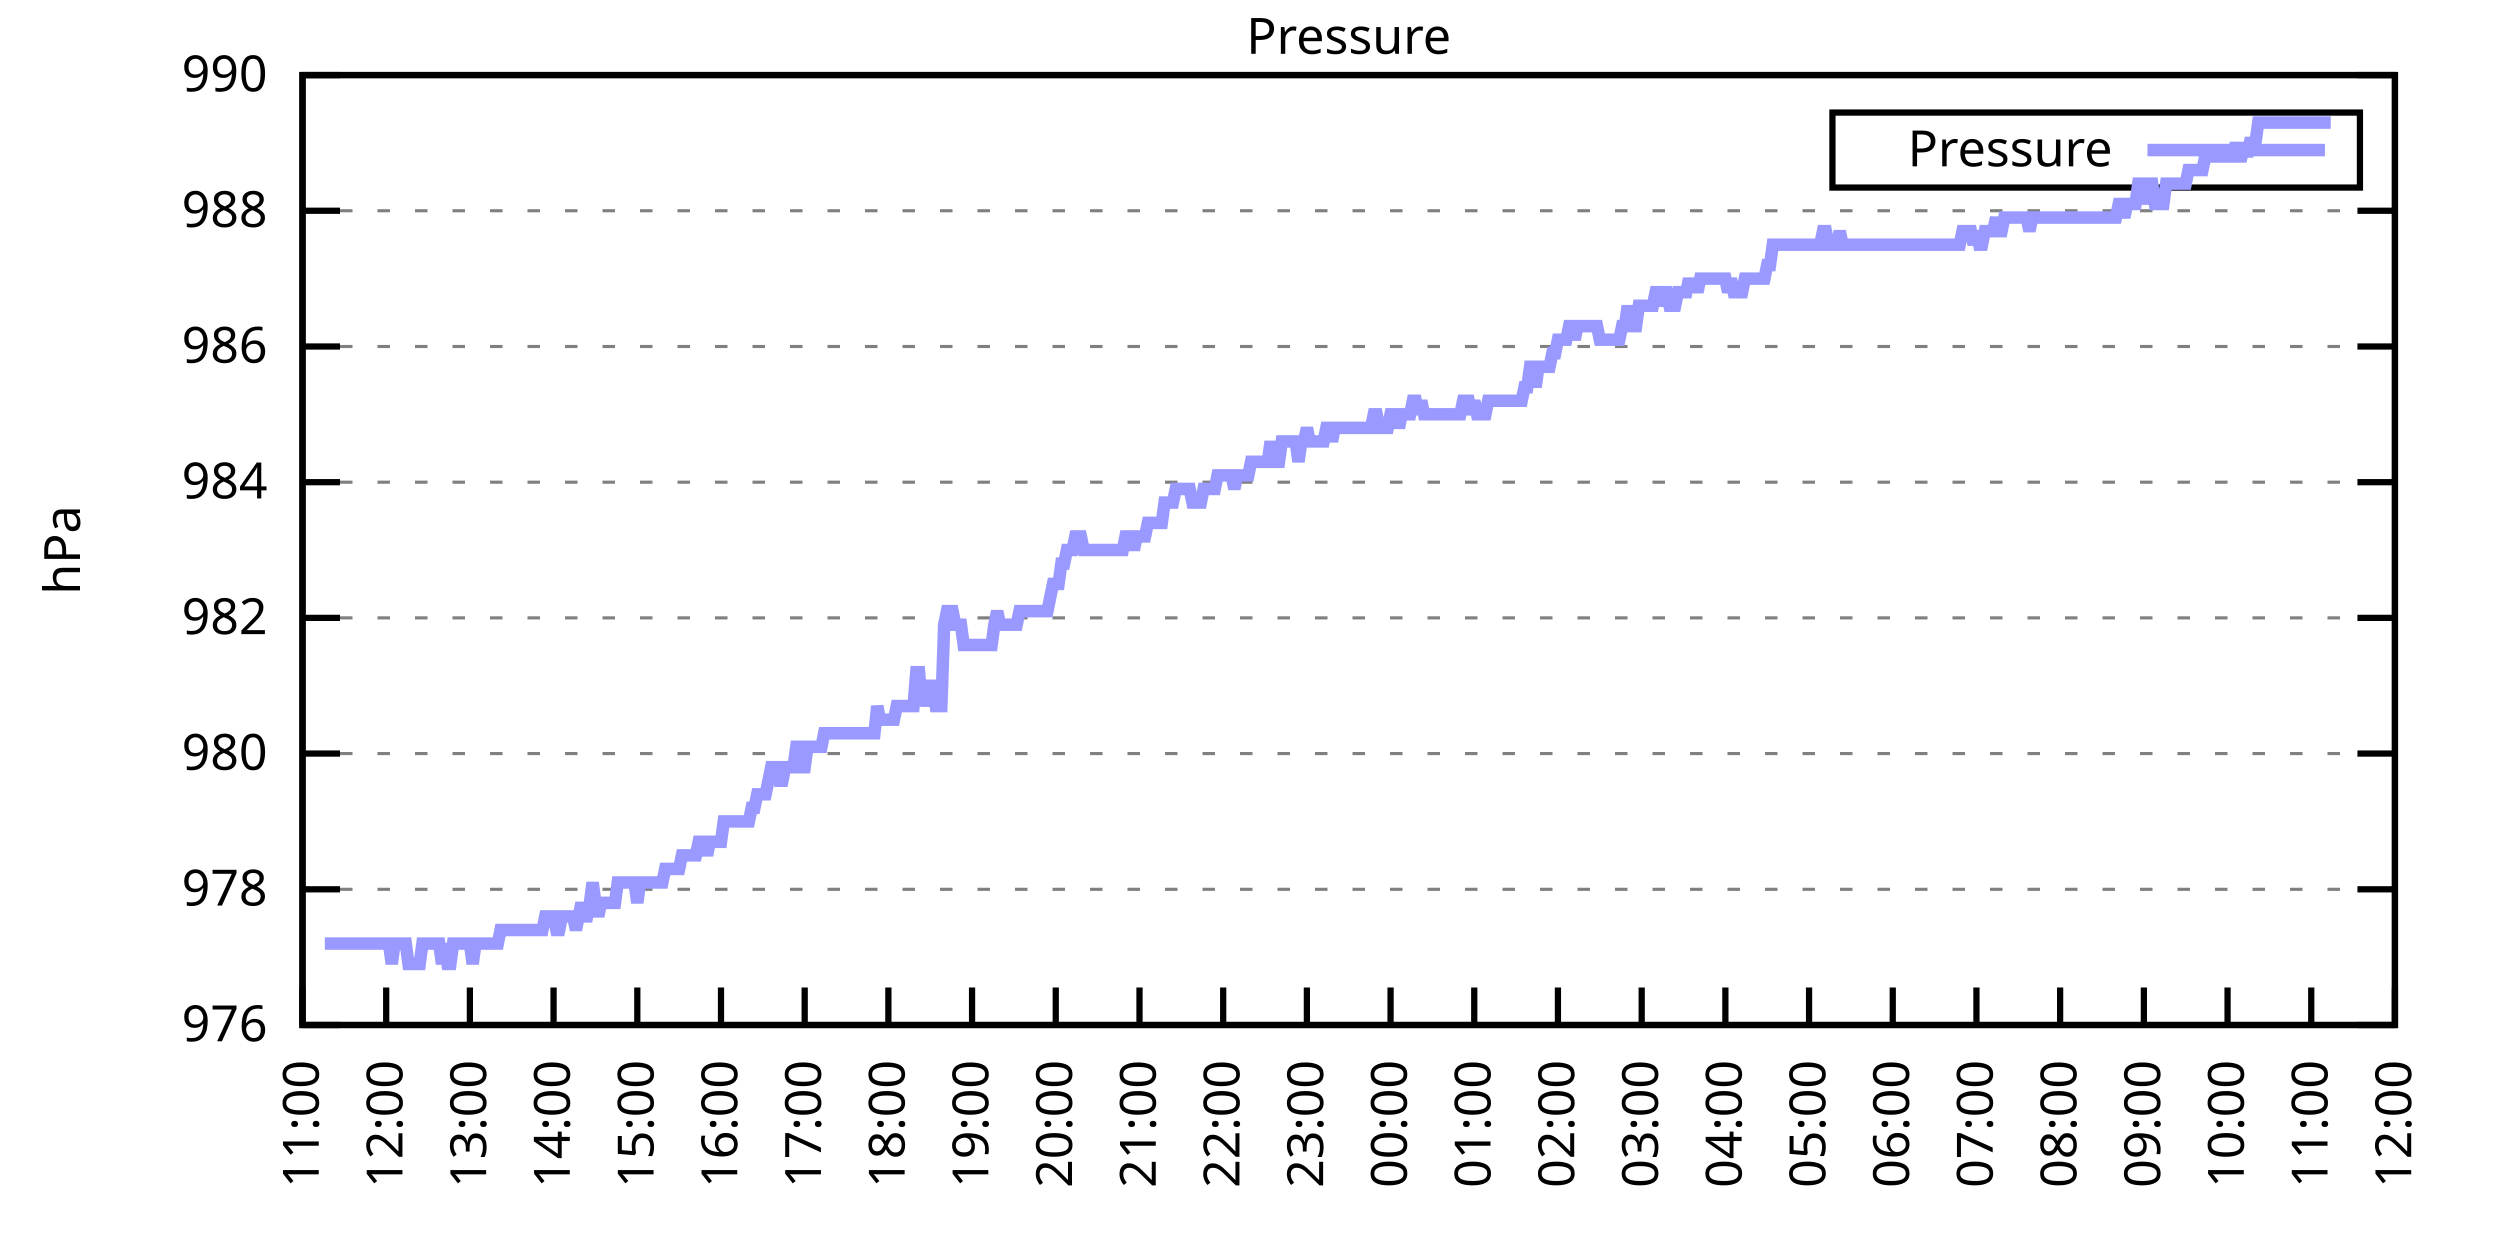
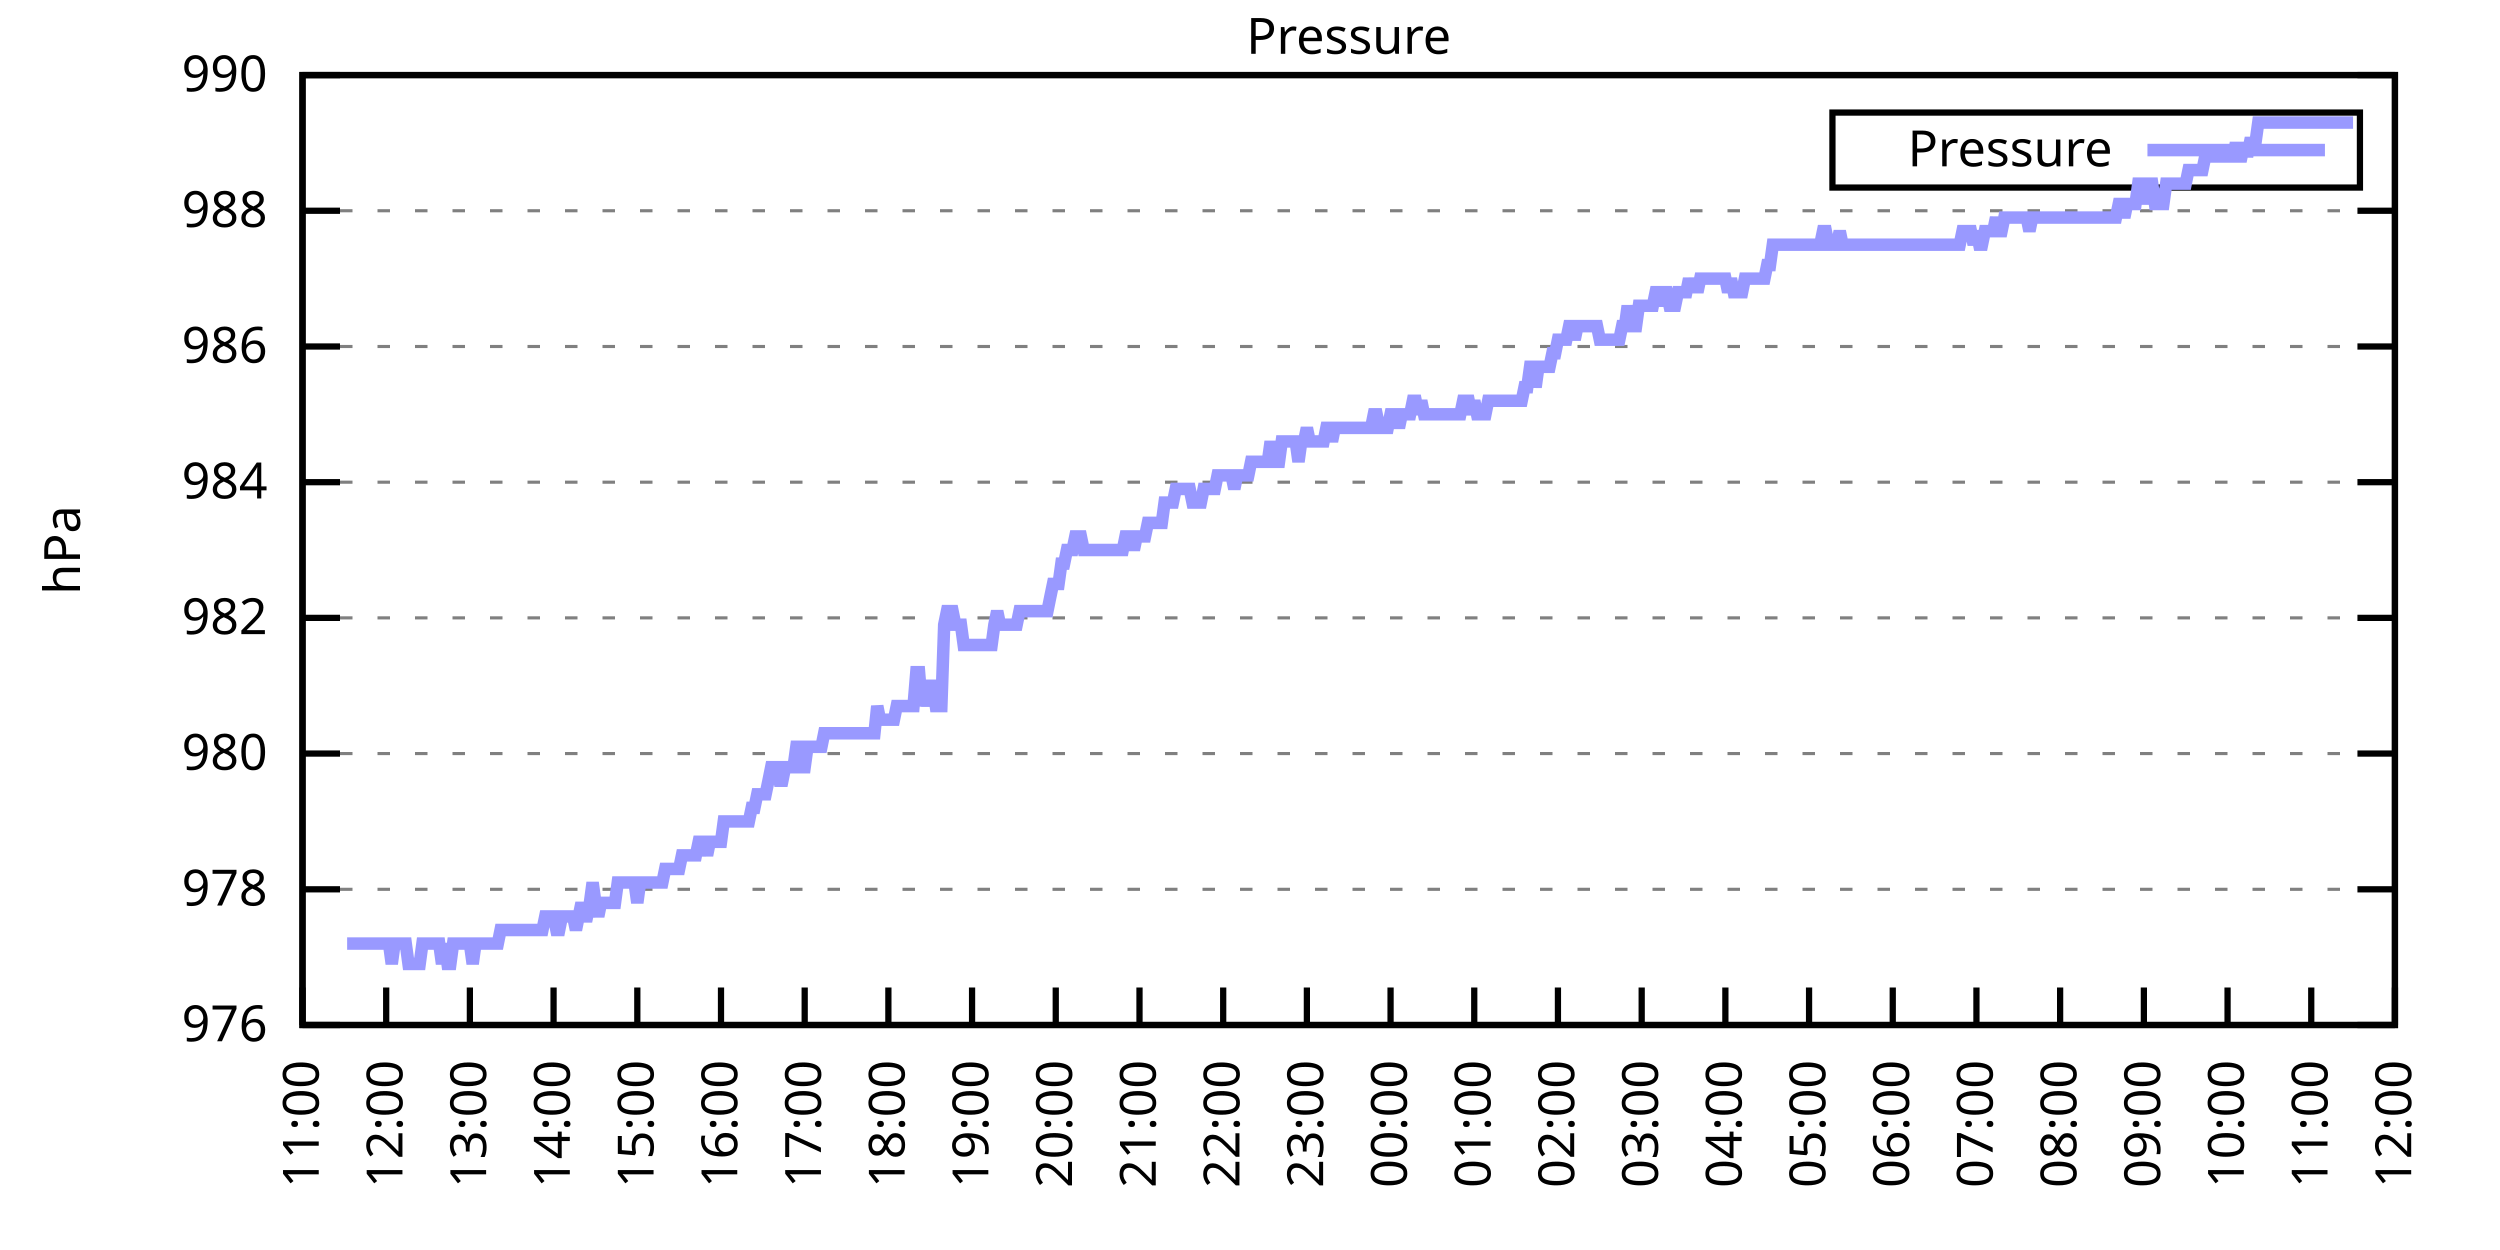
<svg xmlns="http://www.w3.org/2000/svg" xmlns:xlink="http://www.w3.org/1999/xlink" width="400" height="200" viewBox="0 0 400 200">
  <g id="gnuplot_canvas">
    <rect x="0" y="0" width="400" height="200" fill="none" />
    <defs>
      <circle id="gpDot" r="0.5" stroke-width="0.5" stroke="currentColor" />
      <path id="gpPt0" stroke-width="0.333" stroke="currentColor" d="M-1,0 h2 M0,-1 v2" />
      <path id="gpPt1" stroke-width="0.333" stroke="currentColor" d="M-1,-1 L1,1 M1,-1 L-1,1" />
      <path id="gpPt2" stroke-width="0.333" stroke="currentColor" d="M-1,0 L1,0 M0,-1 L0,1 M-1,-1 L1,1 M-1,1 L1,-1" />
      <rect id="gpPt3" stroke-width="0.333" stroke="currentColor" x="-1" y="-1" width="2" height="2" />
      <rect id="gpPt4" stroke-width="0.333" stroke="currentColor" fill="currentColor" x="-1" y="-1" width="2" height="2" />
      <circle id="gpPt5" stroke-width="0.333" stroke="currentColor" cx="0" cy="0" r="1" />
      <use xlink:href="#gpPt5" id="gpPt6" fill="currentColor" stroke="none" />
      <path id="gpPt7" stroke-width="0.333" stroke="currentColor" d="M0,-1.33 L-1.33,0.67 L1.33,0.67 z" />
      <use xlink:href="#gpPt7" id="gpPt8" fill="currentColor" stroke="none" />
      <use xlink:href="#gpPt7" id="gpPt9" stroke="currentColor" transform="rotate(180)" />
      <use xlink:href="#gpPt9" id="gpPt10" fill="currentColor" stroke="none" />
      <use xlink:href="#gpPt3" id="gpPt11" stroke="currentColor" transform="rotate(45)" />
      <use xlink:href="#gpPt11" id="gpPt12" fill="currentColor" stroke="none" />
      <path id="gpPt13" stroke-width="0.333" stroke="currentColor" d="M0,1.330 L1.265,0.411 L0.782,-1.067 L-0.782,-1.076 L-1.265,0.411 z" />
      <use xlink:href="#gpPt13" id="gpPt14" fill="currentColor" stroke="none" />
      <filter id="textbox" filterUnits="objectBoundingBox" x="0" y="0" height="1" width="1">
        <feFlood flood-color="white" flood-opacity="1" result="bgnd" />
        <feComposite in="SourceGraphic" in2="bgnd" operator="atop" />
      </filter>
      <filter id="greybox" filterUnits="objectBoundingBox" x="0" y="0" height="1" width="1">
        <feFlood flood-color="lightgrey" flood-opacity="1" result="grey" />
        <feComposite in="SourceGraphic" in2="grey" operator="atop" />
      </filter>
    </defs>
    <g fill="none" color="white" stroke="currentColor" stroke-width="1.00" stroke-linecap="butt" stroke-linejoin="miter">
</g>
    <g fill="none" color="black" stroke="currentColor" stroke-width="1.00" stroke-linecap="butt" stroke-linejoin="miter">
      <g stroke="none" shape-rendering="crispEdges">
        <polygon fill="rgb(255, 255, 255)" points="48.40,164.00 383.18,164.00 383.18,12.02 48.40,12.02 " />
      </g>
    </g>
    <g fill="none" color="black" stroke="currentColor" stroke-width="1.00" stroke-linecap="butt" stroke-linejoin="miter">
</g>
    <g fill="none" color="black" stroke="black" stroke-width="0.50" stroke-linecap="butt" stroke-linejoin="miter">
</g>
    <g fill="none" color="gray" stroke="currentColor" stroke-width="0.50" stroke-linecap="butt" stroke-linejoin="miter">
      <path stroke="gray" stroke-dasharray="2,4" class="gridline" d="M48.40,164.00 L383.19,164.00  " />
    </g>
    <g fill="none" color="gray" stroke="gray" stroke-width="1.00" stroke-linecap="butt" stroke-linejoin="miter">
</g>
    <g fill="none" color="black" stroke="currentColor" stroke-width="1.00" stroke-linecap="butt" stroke-linejoin="miter">
      <path stroke="black" d="M48.40,164.00 L54.40,164.00 M383.19,164.00 L377.19,164.00  " />
      <g transform="translate(42.80,166.60)" stroke="none" fill="black" font-family="Sans" font-size="8.00" text-anchor="end">
        <text>
          <tspan font-family="Sans"> 976</tspan>
        </text>
      </g>
    </g>
    <g fill="none" color="black" stroke="currentColor" stroke-width="1.00" stroke-linecap="butt" stroke-linejoin="miter">
</g>
    <g fill="none" color="black" stroke="black" stroke-width="0.50" stroke-linecap="butt" stroke-linejoin="miter">
</g>
    <g fill="none" color="gray" stroke="currentColor" stroke-width="0.50" stroke-linecap="butt" stroke-linejoin="miter">
      <path stroke="gray" stroke-dasharray="2,4" class="gridline" d="M48.40,142.29 L383.19,142.29  " />
    </g>
    <g fill="none" color="gray" stroke="gray" stroke-width="1.00" stroke-linecap="butt" stroke-linejoin="miter">
</g>
    <g fill="none" color="black" stroke="currentColor" stroke-width="1.00" stroke-linecap="butt" stroke-linejoin="miter">
      <path stroke="black" d="M48.40,142.29 L54.40,142.29 M383.19,142.29 L377.19,142.29  " />
      <g transform="translate(42.80,144.89)" stroke="none" fill="black" font-family="Sans" font-size="8.00" text-anchor="end">
        <text>
          <tspan font-family="Sans"> 978</tspan>
        </text>
      </g>
    </g>
    <g fill="none" color="black" stroke="currentColor" stroke-width="1.00" stroke-linecap="butt" stroke-linejoin="miter">
</g>
    <g fill="none" color="black" stroke="black" stroke-width="0.50" stroke-linecap="butt" stroke-linejoin="miter">
</g>
    <g fill="none" color="gray" stroke="currentColor" stroke-width="0.50" stroke-linecap="butt" stroke-linejoin="miter">
      <path stroke="gray" stroke-dasharray="2,4" class="gridline" d="M48.40,120.57 L383.19,120.57  " />
    </g>
    <g fill="none" color="gray" stroke="gray" stroke-width="1.00" stroke-linecap="butt" stroke-linejoin="miter">
</g>
    <g fill="none" color="black" stroke="currentColor" stroke-width="1.00" stroke-linecap="butt" stroke-linejoin="miter">
      <path stroke="black" d="M48.40,120.57 L54.40,120.57 M383.19,120.57 L377.19,120.57  " />
      <g transform="translate(42.80,123.17)" stroke="none" fill="black" font-family="Sans" font-size="8.00" text-anchor="end">
        <text>
          <tspan font-family="Sans"> 980</tspan>
        </text>
      </g>
    </g>
    <g fill="none" color="black" stroke="currentColor" stroke-width="1.00" stroke-linecap="butt" stroke-linejoin="miter">
</g>
    <g fill="none" color="black" stroke="black" stroke-width="0.50" stroke-linecap="butt" stroke-linejoin="miter">
</g>
    <g fill="none" color="gray" stroke="currentColor" stroke-width="0.50" stroke-linecap="butt" stroke-linejoin="miter">
      <path stroke="gray" stroke-dasharray="2,4" class="gridline" d="M48.40,98.86 L383.19,98.86  " />
    </g>
    <g fill="none" color="gray" stroke="gray" stroke-width="1.00" stroke-linecap="butt" stroke-linejoin="miter">
</g>
    <g fill="none" color="black" stroke="currentColor" stroke-width="1.00" stroke-linecap="butt" stroke-linejoin="miter">
      <path stroke="black" d="M48.40,98.86 L54.40,98.86 M383.19,98.86 L377.19,98.86  " />
      <g transform="translate(42.80,101.46)" stroke="none" fill="black" font-family="Sans" font-size="8.00" text-anchor="end">
        <text>
          <tspan font-family="Sans"> 982</tspan>
        </text>
      </g>
    </g>
    <g fill="none" color="black" stroke="currentColor" stroke-width="1.00" stroke-linecap="butt" stroke-linejoin="miter">
</g>
    <g fill="none" color="black" stroke="black" stroke-width="0.50" stroke-linecap="butt" stroke-linejoin="miter">
</g>
    <g fill="none" color="gray" stroke="currentColor" stroke-width="0.50" stroke-linecap="butt" stroke-linejoin="miter">
      <path stroke="gray" stroke-dasharray="2,4" class="gridline" d="M48.40,77.15 L383.19,77.15  " />
    </g>
    <g fill="none" color="gray" stroke="gray" stroke-width="1.00" stroke-linecap="butt" stroke-linejoin="miter">
</g>
    <g fill="none" color="black" stroke="currentColor" stroke-width="1.00" stroke-linecap="butt" stroke-linejoin="miter">
      <path stroke="black" d="M48.40,77.15 L54.40,77.15 M383.19,77.15 L377.19,77.15  " />
      <g transform="translate(42.80,79.75)" stroke="none" fill="black" font-family="Sans" font-size="8.00" text-anchor="end">
        <text>
          <tspan font-family="Sans"> 984</tspan>
        </text>
      </g>
    </g>
    <g fill="none" color="black" stroke="currentColor" stroke-width="1.00" stroke-linecap="butt" stroke-linejoin="miter">
</g>
    <g fill="none" color="black" stroke="black" stroke-width="0.50" stroke-linecap="butt" stroke-linejoin="miter">
</g>
    <g fill="none" color="gray" stroke="currentColor" stroke-width="0.50" stroke-linecap="butt" stroke-linejoin="miter">
      <path stroke="gray" stroke-dasharray="2,4" class="gridline" d="M48.40,55.44 L383.19,55.44  " />
    </g>
    <g fill="none" color="gray" stroke="gray" stroke-width="1.00" stroke-linecap="butt" stroke-linejoin="miter">
</g>
    <g fill="none" color="black" stroke="currentColor" stroke-width="1.00" stroke-linecap="butt" stroke-linejoin="miter">
      <path stroke="black" d="M48.40,55.44 L54.40,55.44 M383.19,55.44 L377.19,55.44  " />
      <g transform="translate(42.80,58.04)" stroke="none" fill="black" font-family="Sans" font-size="8.00" text-anchor="end">
        <text>
          <tspan font-family="Sans"> 986</tspan>
        </text>
      </g>
    </g>
    <g fill="none" color="black" stroke="currentColor" stroke-width="1.00" stroke-linecap="butt" stroke-linejoin="miter">
</g>
    <g fill="none" color="black" stroke="black" stroke-width="0.50" stroke-linecap="butt" stroke-linejoin="miter">
</g>
    <g fill="none" color="gray" stroke="currentColor" stroke-width="0.50" stroke-linecap="butt" stroke-linejoin="miter">
      <path stroke="gray" stroke-dasharray="2,4" class="gridline" d="M48.40,33.72 L383.19,33.72  " />
    </g>
    <g fill="none" color="gray" stroke="gray" stroke-width="1.00" stroke-linecap="butt" stroke-linejoin="miter">
</g>
    <g fill="none" color="black" stroke="currentColor" stroke-width="1.00" stroke-linecap="butt" stroke-linejoin="miter">
      <path stroke="black" d="M48.40,33.72 L54.40,33.72 M383.19,33.72 L377.19,33.72  " />
      <g transform="translate(42.80,36.32)" stroke="none" fill="black" font-family="Sans" font-size="8.00" text-anchor="end">
        <text>
          <tspan font-family="Sans"> 988</tspan>
        </text>
      </g>
    </g>
    <g fill="none" color="black" stroke="currentColor" stroke-width="1.00" stroke-linecap="butt" stroke-linejoin="miter">
</g>
    <g fill="none" color="black" stroke="black" stroke-width="0.50" stroke-linecap="butt" stroke-linejoin="miter">
</g>
    <g fill="none" color="gray" stroke="currentColor" stroke-width="0.50" stroke-linecap="butt" stroke-linejoin="miter">
      <path stroke="gray" stroke-dasharray="2,4" class="gridline" d="M48.40,12.01 L383.19,12.01  " />
    </g>
    <g fill="none" color="gray" stroke="gray" stroke-width="1.00" stroke-linecap="butt" stroke-linejoin="miter">
</g>
    <g fill="none" color="black" stroke="currentColor" stroke-width="1.00" stroke-linecap="butt" stroke-linejoin="miter">
      <path stroke="black" d="M48.40,12.01 L54.40,12.01 M383.19,12.01 L377.19,12.01  " />
      <g transform="translate(42.80,14.61)" stroke="none" fill="black" font-family="Sans" font-size="8.00" text-anchor="end">
        <text>
          <tspan font-family="Sans"> 990</tspan>
        </text>
      </g>
    </g>
    <g fill="none" color="black" stroke="currentColor" stroke-width="1.00" stroke-linecap="butt" stroke-linejoin="miter">
      <path stroke="black" d="M48.40,164.00 L48.40,158.00  " />
      <g transform="translate(51.00,169.60) rotate(270.00)" stroke="none" fill="black" font-family="Sans" font-size="8.00" text-anchor="end">
        <text>
          <tspan font-family="Sans">11:00</tspan>
        </text>
      </g>
    </g>
    <g fill="none" color="black" stroke="currentColor" stroke-width="1.00" stroke-linecap="butt" stroke-linejoin="miter">
      <path stroke="black" d="M61.79,164.00 L61.79,158.00  " />
      <g transform="translate(64.39,169.60) rotate(270.00)" stroke="none" fill="black" font-family="Sans" font-size="8.00" text-anchor="end">
        <text>
          <tspan font-family="Sans">12:00</tspan>
        </text>
      </g>
    </g>
    <g fill="none" color="black" stroke="currentColor" stroke-width="1.00" stroke-linecap="butt" stroke-linejoin="miter">
      <path stroke="black" d="M75.18,164.00 L75.18,158.00  " />
      <g transform="translate(77.78,169.60) rotate(270.00)" stroke="none" fill="black" font-family="Sans" font-size="8.00" text-anchor="end">
        <text>
          <tspan font-family="Sans">13:00</tspan>
        </text>
      </g>
    </g>
    <g fill="none" color="black" stroke="currentColor" stroke-width="1.00" stroke-linecap="butt" stroke-linejoin="miter">
      <path stroke="black" d="M88.57,164.00 L88.57,158.00  " />
      <g transform="translate(91.17,169.60) rotate(270.00)" stroke="none" fill="black" font-family="Sans" font-size="8.00" text-anchor="end">
        <text>
          <tspan font-family="Sans">14:00</tspan>
        </text>
      </g>
    </g>
    <g fill="none" color="black" stroke="currentColor" stroke-width="1.00" stroke-linecap="butt" stroke-linejoin="miter">
      <path stroke="black" d="M101.97,164.00 L101.97,158.00  " />
      <g transform="translate(104.57,169.60) rotate(270.00)" stroke="none" fill="black" font-family="Sans" font-size="8.00" text-anchor="end">
        <text>
          <tspan font-family="Sans">15:00</tspan>
        </text>
      </g>
    </g>
    <g fill="none" color="black" stroke="currentColor" stroke-width="1.00" stroke-linecap="butt" stroke-linejoin="miter">
      <path stroke="black" d="M115.36,164.00 L115.36,158.00  " />
      <g transform="translate(117.96,169.60) rotate(270.00)" stroke="none" fill="black" font-family="Sans" font-size="8.00" text-anchor="end">
        <text>
          <tspan font-family="Sans">16:00</tspan>
        </text>
      </g>
    </g>
    <g fill="none" color="black" stroke="currentColor" stroke-width="1.00" stroke-linecap="butt" stroke-linejoin="miter">
      <path stroke="black" d="M128.75,164.00 L128.75,158.00  " />
      <g transform="translate(131.35,169.60) rotate(270.00)" stroke="none" fill="black" font-family="Sans" font-size="8.00" text-anchor="end">
        <text>
          <tspan font-family="Sans">17:00</tspan>
        </text>
      </g>
    </g>
    <g fill="none" color="black" stroke="currentColor" stroke-width="1.00" stroke-linecap="butt" stroke-linejoin="miter">
      <path stroke="black" d="M142.14,164.00 L142.14,158.00  " />
      <g transform="translate(144.74,169.60) rotate(270.00)" stroke="none" fill="black" font-family="Sans" font-size="8.00" text-anchor="end">
        <text>
          <tspan font-family="Sans">18:00</tspan>
        </text>
      </g>
    </g>
    <g fill="none" color="black" stroke="currentColor" stroke-width="1.00" stroke-linecap="butt" stroke-linejoin="miter">
      <path stroke="black" d="M155.53,164.00 L155.53,158.00  " />
      <g transform="translate(158.13,169.60) rotate(270.00)" stroke="none" fill="black" font-family="Sans" font-size="8.00" text-anchor="end">
        <text>
          <tspan font-family="Sans">19:00</tspan>
        </text>
      </g>
    </g>
    <g fill="none" color="black" stroke="currentColor" stroke-width="1.00" stroke-linecap="butt" stroke-linejoin="miter">
      <path stroke="black" d="M168.92,164.00 L168.92,158.00  " />
      <g transform="translate(171.52,169.60) rotate(270.00)" stroke="none" fill="black" font-family="Sans" font-size="8.00" text-anchor="end">
        <text>
          <tspan font-family="Sans">20:00</tspan>
        </text>
      </g>
    </g>
    <g fill="none" color="black" stroke="currentColor" stroke-width="1.00" stroke-linecap="butt" stroke-linejoin="miter">
      <path stroke="black" d="M182.32,164.00 L182.32,158.00  " />
      <g transform="translate(184.92,169.60) rotate(270.00)" stroke="none" fill="black" font-family="Sans" font-size="8.00" text-anchor="end">
        <text>
          <tspan font-family="Sans">21:00</tspan>
        </text>
      </g>
    </g>
    <g fill="none" color="black" stroke="currentColor" stroke-width="1.00" stroke-linecap="butt" stroke-linejoin="miter">
      <path stroke="black" d="M195.71,164.00 L195.71,158.00  " />
      <g transform="translate(198.31,169.60) rotate(270.00)" stroke="none" fill="black" font-family="Sans" font-size="8.00" text-anchor="end">
        <text>
          <tspan font-family="Sans">22:00</tspan>
        </text>
      </g>
    </g>
    <g fill="none" color="black" stroke="currentColor" stroke-width="1.00" stroke-linecap="butt" stroke-linejoin="miter">
      <path stroke="black" d="M209.10,164.00 L209.10,158.00  " />
      <g transform="translate(211.70,169.60) rotate(270.00)" stroke="none" fill="black" font-family="Sans" font-size="8.00" text-anchor="end">
        <text>
          <tspan font-family="Sans">23:00</tspan>
        </text>
      </g>
    </g>
    <g fill="none" color="black" stroke="currentColor" stroke-width="1.00" stroke-linecap="butt" stroke-linejoin="miter">
      <path stroke="black" d="M222.49,164.00 L222.49,158.00  " />
      <g transform="translate(225.09,169.60) rotate(270.00)" stroke="none" fill="black" font-family="Sans" font-size="8.00" text-anchor="end">
        <text>
          <tspan font-family="Sans">00:00</tspan>
        </text>
      </g>
    </g>
    <g fill="none" color="black" stroke="currentColor" stroke-width="1.00" stroke-linecap="butt" stroke-linejoin="miter">
      <path stroke="black" d="M235.88,164.00 L235.88,158.00  " />
      <g transform="translate(238.48,169.60) rotate(270.00)" stroke="none" fill="black" font-family="Sans" font-size="8.00" text-anchor="end">
        <text>
          <tspan font-family="Sans">01:00</tspan>
        </text>
      </g>
    </g>
    <g fill="none" color="black" stroke="currentColor" stroke-width="1.00" stroke-linecap="butt" stroke-linejoin="miter">
      <path stroke="black" d="M249.27,164.00 L249.27,158.00  " />
      <g transform="translate(251.87,169.60) rotate(270.00)" stroke="none" fill="black" font-family="Sans" font-size="8.00" text-anchor="end">
        <text>
          <tspan font-family="Sans">02:00</tspan>
        </text>
      </g>
    </g>
    <g fill="none" color="black" stroke="currentColor" stroke-width="1.00" stroke-linecap="butt" stroke-linejoin="miter">
      <path stroke="black" d="M262.67,164.00 L262.67,158.00  " />
      <g transform="translate(265.27,169.60) rotate(270.00)" stroke="none" fill="black" font-family="Sans" font-size="8.00" text-anchor="end">
        <text>
          <tspan font-family="Sans">03:00</tspan>
        </text>
      </g>
    </g>
    <g fill="none" color="black" stroke="currentColor" stroke-width="1.00" stroke-linecap="butt" stroke-linejoin="miter">
      <path stroke="black" d="M276.06,164.00 L276.06,158.00  " />
      <g transform="translate(278.66,169.60) rotate(270.00)" stroke="none" fill="black" font-family="Sans" font-size="8.00" text-anchor="end">
        <text>
          <tspan font-family="Sans">04:00</tspan>
        </text>
      </g>
    </g>
    <g fill="none" color="black" stroke="currentColor" stroke-width="1.00" stroke-linecap="butt" stroke-linejoin="miter">
      <path stroke="black" d="M289.45,164.00 L289.45,158.00  " />
      <g transform="translate(292.05,169.60) rotate(270.00)" stroke="none" fill="black" font-family="Sans" font-size="8.00" text-anchor="end">
        <text>
          <tspan font-family="Sans">05:00</tspan>
        </text>
      </g>
    </g>
    <g fill="none" color="black" stroke="currentColor" stroke-width="1.00" stroke-linecap="butt" stroke-linejoin="miter">
      <path stroke="black" d="M302.84,164.00 L302.84,158.00  " />
      <g transform="translate(305.44,169.60) rotate(270.00)" stroke="none" fill="black" font-family="Sans" font-size="8.00" text-anchor="end">
        <text>
          <tspan font-family="Sans">06:00</tspan>
        </text>
      </g>
    </g>
    <g fill="none" color="black" stroke="currentColor" stroke-width="1.00" stroke-linecap="butt" stroke-linejoin="miter">
      <path stroke="black" d="M316.23,164.00 L316.23,158.00  " />
      <g transform="translate(318.83,169.60) rotate(270.00)" stroke="none" fill="black" font-family="Sans" font-size="8.00" text-anchor="end">
        <text>
          <tspan font-family="Sans">07:00</tspan>
        </text>
      </g>
    </g>
    <g fill="none" color="black" stroke="currentColor" stroke-width="1.00" stroke-linecap="butt" stroke-linejoin="miter">
      <path stroke="black" d="M329.62,164.00 L329.62,158.00  " />
      <g transform="translate(332.22,169.60) rotate(270.00)" stroke="none" fill="black" font-family="Sans" font-size="8.00" text-anchor="end">
        <text>
          <tspan font-family="Sans">08:00</tspan>
        </text>
      </g>
    </g>
    <g fill="none" color="black" stroke="currentColor" stroke-width="1.00" stroke-linecap="butt" stroke-linejoin="miter">
      <path stroke="black" d="M343.02,164.00 L343.02,158.00  " />
      <g transform="translate(345.62,169.60) rotate(270.00)" stroke="none" fill="black" font-family="Sans" font-size="8.00" text-anchor="end">
        <text>
          <tspan font-family="Sans">09:00</tspan>
        </text>
      </g>
    </g>
    <g fill="none" color="black" stroke="currentColor" stroke-width="1.00" stroke-linecap="butt" stroke-linejoin="miter">
      <path stroke="black" d="M356.41,164.00 L356.41,158.00  " />
      <g transform="translate(359.01,169.60) rotate(270.00)" stroke="none" fill="black" font-family="Sans" font-size="8.00" text-anchor="end">
        <text>
          <tspan font-family="Sans">10:00</tspan>
        </text>
      </g>
    </g>
    <g fill="none" color="black" stroke="currentColor" stroke-width="1.00" stroke-linecap="butt" stroke-linejoin="miter">
      <path stroke="black" d="M369.80,164.00 L369.80,158.00  " />
      <g transform="translate(372.40,169.60) rotate(270.00)" stroke="none" fill="black" font-family="Sans" font-size="8.00" text-anchor="end">
        <text>
          <tspan font-family="Sans">11:00</tspan>
        </text>
      </g>
    </g>
    <g fill="none" color="black" stroke="currentColor" stroke-width="1.00" stroke-linecap="butt" stroke-linejoin="miter">
      <path stroke="black" d="M383.19,164.00 L383.19,158.00  " />
      <g transform="translate(385.79,169.60) rotate(270.00)" stroke="none" fill="black" font-family="Sans" font-size="8.00" text-anchor="end">
        <text>
          <tspan font-family="Sans">12:00</tspan>
        </text>
      </g>
    </g>
    <g fill="none" color="black" stroke="currentColor" stroke-width="1.00" stroke-linecap="butt" stroke-linejoin="miter">
</g>
    <g fill="none" color="black" stroke="currentColor" stroke-width="1.00" stroke-linecap="butt" stroke-linejoin="miter">
      <path stroke="black" d="M48.40,12.01 L48.40,164.00 L383.19,164.00 L383.19,12.01 L48.40,12.01 Z  " />
    </g>
    <g fill="none" color="black" stroke="currentColor" stroke-width="1.00" stroke-linecap="butt" stroke-linejoin="miter">
</g>
    <g fill="none" color="black" stroke="currentColor" stroke-width="1.00" stroke-linecap="butt" stroke-linejoin="miter">
      <path stroke="black" d="M293.19,30.01 L293.19,18.01 L377.59,18.01 L377.59,30.01 L293.19,30.01 Z  " />
    </g>
    <g id="Pressure_plot_1">
      <g fill="none" color="white" stroke="black" stroke-width="2.00" stroke-linecap="butt" stroke-linejoin="miter">
</g>
      <g fill="none" color="black" stroke="currentColor" stroke-width="2.00" stroke-linecap="butt" stroke-linejoin="miter">
        <g transform="translate(337.99,26.61)" stroke="none" fill="black" font-family="Sans" font-size="8.00" text-anchor="end">
          <text>
            <tspan font-family="Sans">Pressure</tspan>
          </text>
        </g>
      </g>
      <g fill="none" color="black" stroke="currentColor" stroke-width="2.00" stroke-linecap="butt" stroke-linejoin="miter">
-         <path stroke="rgb(153, 153, 255)" d="M343.59,24.01 L371.99,24.01 M51.97,150.97 L52.42,150.97 L52.86,150.97 L53.31,150.97 L53.76,150.97 L54.20,150.97   L54.65,150.97 L55.10,150.97 L55.54,150.97 L55.99,150.97 L56.43,150.97 L56.88,150.97 L57.33,150.97 L57.77,150.97   L58.22,150.97 L58.67,150.97 L59.11,150.97 L59.56,150.97 L60.01,150.97 L60.45,150.97 L60.90,150.97 L61.35,150.97   L61.79,150.97 L62.24,150.97 L62.68,154.23 L63.13,150.97 L63.58,150.97 L64.02,150.97 L64.47,150.97 L64.92,150.97   L65.36,154.23 L65.81,154.23 L66.26,154.23 L66.70,154.23 L67.15,154.23 L67.59,150.97 L68.04,150.97 L68.49,150.97   L68.93,150.97 L69.38,150.97 L69.83,150.97 L70.27,150.97 L70.72,154.23 L71.17,150.97 L71.61,154.23 L72.06,154.23   L72.50,150.97 L72.95,150.97 L73.40,150.97 L73.84,150.97 L74.29,150.97 L74.74,150.97 L75.18,150.97 L75.63,154.23   L76.08,150.97 L76.52,150.97 L76.97,150.97 L77.42,150.97 L77.86,150.97 L78.31,150.97 L78.75,150.97 L79.20,150.97   L79.65,150.97 L80.09,148.80 L80.54,148.80 L80.99,148.80 L81.43,148.80 L81.88,148.80 L82.33,148.80 L82.77,148.80   L83.22,148.80 L83.66,148.80 L84.11,148.80 L84.56,148.80 L85.00,148.80 L85.45,148.80 L85.90,148.80 L86.34,148.80   L86.79,148.80 L87.24,146.63 L87.68,146.63 L88.13,146.63 L88.57,146.63 L89.02,148.80 L89.47,148.80 L89.91,146.63   L90.36,146.63 L90.81,146.63 L91.25,146.63 L91.70,146.63 L92.15,148.80 L92.59,146.63 L93.04,144.46 L93.49,146.63   L93.93,146.63 L94.38,144.46 L94.82,141.20 L95.27,144.46 L95.72,146.63 L96.16,144.46 L96.61,144.46 L97.06,144.46   L97.50,144.46 L97.95,144.46 L98.40,144.46 L98.84,141.20 L99.29,141.20 L99.73,141.20 L100.18,141.20 L100.63,141.20   L101.07,141.20 L101.52,141.20 L101.97,144.46 L102.41,141.20 L102.86,141.20 L103.31,141.20 L103.75,141.20 L104.20,141.20   L104.64,141.20 L105.09,141.20 L105.54,141.20 L105.98,141.20 L106.43,139.03 L106.88,139.03 L107.32,139.03 L107.77,139.03   L108.22,139.03 L108.66,139.03 L109.11,136.86 L109.55,136.86 L110.00,136.86 L110.45,136.86 L110.89,136.86 L111.34,136.86   L111.79,134.69 L112.23,134.69 L112.68,134.69 L113.13,136.86 L113.57,134.69 L114.02,134.69 L114.47,134.69 L114.91,134.69   L115.36,134.69 L115.80,131.43 L116.25,131.43 L116.70,131.43 L117.14,131.43 L117.59,131.43 L118.04,131.43 L118.48,131.43   L118.93,131.43 L119.38,131.43 L119.82,131.43 L120.27,129.26 L120.71,129.26 L121.16,127.09 L121.61,127.09 L122.05,127.09   L122.50,127.09 L122.95,124.92 L123.39,122.75 L123.84,122.75 L124.29,122.75 L124.73,124.92 L125.18,124.92 L125.62,122.75   L126.07,122.75 L126.52,122.75 L126.96,122.75 L127.41,119.49 L127.86,119.49 L128.30,122.75 L128.75,122.75 L129.20,119.49   L129.64,119.49 L130.09,119.49 L130.54,119.49 L130.98,119.49 L131.43,119.49 L131.87,117.32 L132.32,117.32 L132.77,117.32   L133.21,117.32 L133.66,117.32 L134.11,117.32 L134.55,117.32 L135.00,117.32 L135.45,117.32 L135.89,117.32 L136.34,117.32   L136.78,117.32 L137.23,117.32 L137.68,117.32 L138.12,117.32 L138.57,117.32 L139.02,117.32 L139.46,117.32 L139.91,117.32   L140.36,112.97 L140.80,115.15 L141.25,115.15 L141.69,115.15 L142.14,115.15 L142.59,115.15 L143.03,115.15 L143.48,112.97   L143.93,112.97 L144.37,112.97 L144.82,112.97 L145.27,112.97 L145.71,112.97 L146.16,112.97 L146.61,107.55 L147.05,107.55   L147.50,112.97 L147.94,109.72 L148.39,112.97 L148.84,109.72 L149.28,109.72 L149.73,112.97 L150.18,112.97 L150.62,112.97   L151.07,99.95 L151.52,97.78 L151.96,97.78 L152.41,97.78 L152.85,99.95 L153.30,99.95 L153.75,99.95 L154.19,103.20   L154.64,103.20 L155.09,103.20 L155.53,103.20 L155.98,103.20 L156.43,103.20 L156.87,103.20 L157.32,103.20 L157.76,103.20   L158.21,103.20 L158.66,103.20 L159.10,99.95 L159.55,97.78 L160.00,99.95 L160.44,99.95 L160.89,99.95 L161.34,99.95   L161.78,99.95 L162.23,99.95 L162.67,99.95 L163.12,97.78 L163.57,97.78 L164.01,97.78 L164.46,97.78 L164.91,97.78   L165.35,97.78 L165.80,97.78 L166.25,97.78 L166.69,97.78 L167.14,97.78 L167.59,97.78 L168.03,95.60 L168.48,93.43   L168.92,93.43 L169.37,93.43 L169.82,90.18 L170.26,90.18 L170.71,88.00 L171.16,88.00 L171.60,88.00 L172.05,85.83   L172.50,85.83 L172.94,85.83 L173.39,88.00 L173.83,88.00 L174.28,88.00 L174.73,88.00 L175.17,88.00 L175.62,88.00   L176.07,88.00 L176.51,88.00 L176.96,88.00 L177.41,88.00 L177.85,88.00 L178.30,88.00 L178.74,88.00 L179.19,88.00   L179.64,88.00 L180.08,85.83 L180.53,85.83 L180.98,85.83 L181.42,88.00 L181.87,85.83 L182.32,85.83 L182.76,85.83   L183.21,85.83 L183.66,83.66 L184.10,83.66 L184.55,83.66 L184.99,83.66 L185.44,83.66 L185.89,83.66 L186.33,80.41   L186.78,80.41 L187.23,80.41 L187.67,80.41 L188.12,78.23 L188.57,78.23 L189.01,78.23 L189.46,78.23 L189.90,78.23   L190.35,78.23 L190.80,80.41 L191.24,80.41 L191.69,80.41 L192.14,80.41 L192.58,78.23 L193.03,78.23 L193.48,78.23   L193.92,78.23 L194.37,78.23 L194.81,76.06 L195.26,76.06 L195.71,76.06 L196.15,76.06 L196.60,76.06 L197.05,76.06   L197.49,78.23 L197.94,76.06 L198.39,76.06 L198.83,76.06 L199.28,76.06 L199.73,76.06 L200.17,73.89 L200.62,73.89   L201.06,73.89 L201.51,73.89 L201.96,73.89 L202.40,73.89 L202.85,73.89 L203.30,70.63 L203.74,73.89 L204.19,73.89   L204.64,73.89 L205.08,70.63 L205.53,70.63 L205.97,70.63 L206.42,70.63 L206.87,70.63 L207.31,70.63 L207.76,73.89   L208.21,70.63 L208.65,70.63 L209.10,68.46 L209.55,70.63 L209.99,70.63 L210.44,70.63 L210.88,70.63 L211.33,70.63   L211.78,70.63 L212.22,68.46 L212.67,68.46 L213.12,70.63 L213.56,68.46 L214.01,68.46 L214.46,68.46 L214.90,68.46   L215.35,68.46 L215.80,68.46 L216.24,68.46 L216.69,68.46 L217.13,68.46 L217.58,68.46 L218.03,68.46 L218.47,68.46   L218.92,68.46 L219.37,68.46 L219.81,66.29 L220.26,66.29 L220.71,68.46 L221.15,68.46 L221.60,68.46 L222.04,68.46   L222.49,66.29 L222.94,66.29 L223.38,66.29 L223.83,68.46 L224.28,66.29 L224.72,66.29 L225.17,66.29 L225.62,66.29   L226.06,64.12 L226.51,64.12 L226.95,66.29 L227.40,64.12 L227.85,66.29 L228.29,66.29 L228.74,66.29 L229.19,66.29   L229.63,66.29 L230.08,66.29 L230.53,66.29 L230.97,66.29 L231.42,66.29 L231.86,66.29 L232.31,66.29 L232.76,66.29   L233.20,66.29 L233.65,66.29 L234.10,64.12 L234.54,64.12 L234.99,64.12 L235.44,66.29 L235.88,64.12 L236.33,66.29   L236.78,66.29 L237.22,66.29 L237.67,66.29 L238.11,64.12 L238.56,64.12 L239.01,64.12 L239.45,64.12 L239.90,64.12   L240.35,64.12 L240.79,64.12 L241.24,64.12 L241.69,64.12 L242.13,64.12 L242.58,64.12 L243.02,64.12 L243.47,64.12   L243.92,61.95 L244.36,61.95 L244.81,58.69 L245.26,58.69 L245.70,61.95 L246.15,58.69 L246.60,58.69 L247.04,58.69   L247.49,58.69 L247.93,58.69 L248.38,56.52 L248.83,56.52 L249.27,54.35 L249.72,54.35 L250.17,54.35 L250.61,54.35   L251.06,52.18 L251.51,52.18 L251.95,54.35 L252.40,52.18 L252.85,52.18 L253.29,52.18 L253.74,52.18 L254.18,52.18   L254.63,52.18 L255.08,52.18 L255.52,52.18 L255.97,54.35 L256.42,54.35 L256.86,54.35 L257.31,54.35 L257.76,54.35   L258.20,54.35 L258.65,54.35 L259.09,54.35 L259.54,52.18 L259.99,52.18 L260.43,48.92 L260.88,52.18 L261.33,52.18   L261.77,52.18 L262.22,48.92 L262.67,48.92 L263.11,48.92 L263.56,48.92 L264.00,48.92 L264.45,48.92 L264.90,46.75   L265.34,46.75 L265.79,48.92 L266.24,46.75 L266.68,46.75 L267.13,48.92 L267.58,48.92 L268.02,48.92 L268.47,46.75   L268.92,46.75 L269.36,46.75 L269.81,46.75 L270.25,44.58 L270.70,46.75 L271.15,44.58 L271.59,46.75 L272.04,44.58   L272.49,44.58 L272.93,44.58 L273.38,44.58 L273.83,44.58 L274.27,44.58 L274.72,44.58 L275.16,44.58 L275.61,44.58   L276.06,44.58 L276.50,46.75 L276.95,44.58 L277.40,46.75 L277.84,46.75 L278.29,46.75 L278.74,46.75 L279.18,44.58   L279.63,44.58 L280.07,44.58 L280.52,44.58 L280.97,44.58 L281.41,44.58 L281.86,44.58 L282.31,44.58 L282.75,42.41   L283.20,42.41 L283.65,39.15 L284.09,39.15 L284.54,39.15 L284.98,39.15 L285.43,39.15 L285.88,39.15 L286.32,39.15   L286.77,39.15 L287.22,39.15 L287.66,39.15 L288.11,39.15 L288.56,39.15 L289.00,39.15 L289.45,39.15 L289.90,39.15   L290.34,39.15 L290.79,39.15 L291.23,39.15 L291.68,36.98 L292.13,36.98 L292.57,39.15 L293.02,39.15 L293.47,39.15   L293.91,39.15 L294.36,36.98 L294.81,39.15 L295.25,39.15 L295.70,39.15 L296.14,39.15 L296.59,39.15 L297.04,39.15   L297.48,39.15 L297.93,39.15 L298.38,39.15 L298.82,39.15 L299.27,39.15 L299.72,39.15 L300.16,39.15 L300.61,39.15   L301.05,39.15 L301.50,39.15 L301.95,39.15 L302.39,39.15 L302.84,39.15 L303.29,39.15 L303.73,39.15 L304.18,39.15   L304.63,39.15 L305.07,39.15 L305.52,39.15 L305.97,39.15 L306.41,39.15 L306.86,39.15 L307.30,39.15 L307.75,39.15   L308.20,39.15 L308.64,39.15 L309.09,39.15 L309.54,39.15 L309.98,39.15 L310.43,39.15 L310.88,39.15 L311.32,39.15   L311.77,39.15 L312.21,39.15 L312.66,39.15 L313.11,39.15 L313.55,39.15 L314.00,36.98 L314.45,36.98 L314.89,36.98   L315.34,36.98 L315.79,39.15 L316.23,36.98 L316.68,39.15 L317.12,39.15 L317.57,36.98 L318.02,36.98 L318.46,36.98   L318.91,36.98 L319.36,34.81 L319.80,36.98 L320.25,36.98 L320.70,34.81 L321.14,34.81 L321.59,34.81 L322.04,34.81   L322.48,34.81 L322.93,34.81 L323.37,34.81 L323.82,34.81 L324.27,34.81 L324.71,36.98 L325.16,34.81 L325.61,34.81   L326.05,34.81 L326.50,34.81 L326.95,34.81 L327.39,34.81 L327.84,34.81 L328.28,34.81 L328.73,34.81 L329.18,34.81   L329.62,34.81 L330.07,34.81 L330.52,34.81 L330.96,34.81 L331.41,34.81 L331.86,34.81 L332.30,34.81 L332.75,34.81   L333.19,34.81 L333.64,34.81 L334.09,34.81 L334.53,34.81 L334.98,34.81 L335.43,34.81 L335.87,34.81 L336.32,34.81   L336.77,34.81 L337.21,34.81 L337.66,34.81 L338.10,34.81 L338.55,34.81 L339.00,32.64 L339.44,32.64 L339.89,34.81   L340.34,32.64 L340.78,32.64 L341.23,32.64 L341.68,32.64 L342.12,29.38 L342.57,29.38 L343.02,32.64 L343.46,29.38   L343.91,29.38 L344.35,29.38 L344.80,32.64 L345.25,32.64 L345.69,32.64 L346.14,32.64 L346.59,29.38 L347.03,29.38   L347.48,29.38 L347.93,29.38 L348.37,29.38 L348.82,29.38 L349.26,29.38 L349.71,29.38 L350.16,27.21 L350.60,27.21   L351.05,27.21 L351.50,27.21 L351.94,27.21 L352.39,27.21 L352.84,25.04 L353.28,25.04 L353.73,25.04 L354.17,25.04   L354.62,25.04 L355.07,25.04 L355.51,25.04 L355.96,25.04 L356.41,25.04 L356.85,25.04 L357.30,25.04 L357.75,22.87   L358.19,25.04 L358.64,25.04 L359.09,22.87 L359.53,25.04 L359.98,22.87 L360.42,22.87 L360.87,22.87 L361.32,19.61   L361.76,19.61 L362.21,19.61 L362.66,19.61 L363.10,19.61 L363.55,19.61 L364.00,19.61 L364.44,19.61 L364.89,19.61   L365.33,19.61 L365.78,19.61 L366.23,19.61 L366.67,19.61 L367.12,19.61 L367.57,19.61 L368.01,19.61 L368.46,19.61   L368.91,19.61 L369.35,19.61 L369.80,19.61 L370.24,19.61 L370.69,19.61 L371.14,19.61 L371.58,19.61 L372.03,19.61   L372.48,19.61 L372.92,19.61  " />
+         <path stroke="rgb(153, 153, 255)" d="M343.59,24.01 L371.99,24.01 M55.54,150.97 L55.99,150.97 L56.43,150.97 L56.88,150.97 L57.33,150.97 L57.77,150.97   L58.22,150.97 L58.67,150.97 L59.11,150.97 L59.56,150.97 L60.01,150.97 L60.45,150.97 L60.90,150.97 L61.35,150.97   L61.79,150.97 L62.24,150.97 L62.68,154.23 L63.13,150.97 L63.58,150.97 L64.02,150.97 L64.47,150.97 L64.92,150.97   L65.36,154.23 L65.81,154.23 L66.26,154.23 L66.70,154.23 L67.15,154.23 L67.59,150.97 L68.04,150.97 L68.49,150.97   L68.93,150.97 L69.38,150.97 L69.83,150.97 L70.27,150.97 L70.72,154.23 L71.17,150.97 L71.61,154.23 L72.06,154.23   L72.50,150.97 L72.95,150.97 L73.40,150.97 L73.84,150.97 L74.29,150.97 L74.74,150.97 L75.18,150.97 L75.63,154.23   L76.08,150.97 L76.52,150.97 L76.97,150.97 L77.42,150.97 L77.86,150.97 L78.31,150.97 L78.75,150.97 L79.20,150.97   L79.65,150.97 L80.09,148.80 L80.54,148.80 L80.99,148.80 L81.43,148.80 L81.88,148.80 L82.33,148.80 L82.77,148.80   L83.22,148.80 L83.66,148.80 L84.11,148.80 L84.56,148.80 L85.00,148.80 L85.45,148.80 L85.90,148.80 L86.34,148.80   L86.79,148.80 L87.24,146.63 L87.68,146.63 L88.13,146.63 L88.57,146.63 L89.02,148.80 L89.47,148.80 L89.91,146.63   L90.36,146.63 L90.81,146.63 L91.25,146.63 L91.70,146.63 L92.15,148.80 L92.59,146.63 L93.04,144.46 L93.49,146.63   L93.93,146.63 L94.38,144.46 L94.82,141.20 L95.27,144.46 L95.72,146.63 L96.16,144.46 L96.61,144.46 L97.06,144.46   L97.50,144.46 L97.95,144.46 L98.40,144.46 L98.84,141.20 L99.29,141.20 L99.73,141.20 L100.18,141.20 L100.63,141.20   L101.07,141.20 L101.52,141.20 L101.97,144.46 L102.41,141.20 L102.86,141.20 L103.31,141.20 L103.75,141.20 L104.20,141.20   L104.64,141.20 L105.09,141.20 L105.54,141.20 L105.98,141.20 L106.43,139.03 L106.88,139.03 L107.32,139.03 L107.77,139.03   L108.22,139.03 L108.66,139.03 L109.11,136.86 L109.55,136.86 L110.00,136.86 L110.45,136.86 L110.89,136.86 L111.34,136.86   L111.79,134.69 L112.23,134.69 L112.68,134.69 L113.13,136.86 L113.57,134.69 L114.02,134.69 L114.47,134.69 L114.91,134.69   L115.36,134.69 L115.80,131.43 L116.25,131.43 L116.70,131.43 L117.14,131.43 L117.59,131.43 L118.04,131.43 L118.48,131.43   L118.93,131.43 L119.38,131.43 L119.82,131.43 L120.27,129.26 L120.71,129.26 L121.16,127.09 L121.61,127.09 L122.05,127.09   L122.50,127.09 L122.95,124.92 L123.39,122.75 L123.84,122.75 L124.29,122.75 L124.73,124.92 L125.18,124.92 L125.62,122.75   L126.07,122.75 L126.52,122.75 L126.96,122.75 L127.41,119.49 L127.86,119.49 L128.30,122.75 L128.75,122.75 L129.20,119.49   L129.64,119.49 L130.09,119.49 L130.54,119.49 L130.98,119.49 L131.43,119.49 L131.87,117.32 L132.32,117.32 L132.77,117.32   L133.21,117.32 L133.66,117.32 L134.11,117.32 L134.55,117.32 L135.00,117.32 L135.45,117.32 L135.89,117.32 L136.34,117.32   L136.78,117.32 L137.23,117.32 L137.68,117.32 L138.12,117.32 L138.57,117.32 L139.02,117.32 L139.46,117.32 L139.91,117.32   L140.36,112.97 L140.80,115.15 L141.25,115.15 L141.69,115.15 L142.14,115.15 L142.59,115.15 L143.03,115.15 L143.48,112.97   L143.93,112.97 L144.37,112.97 L144.82,112.97 L145.27,112.97 L145.71,112.97 L146.16,112.97 L146.61,107.55 L147.05,107.55   L147.50,112.97 L147.94,109.72 L148.39,112.97 L148.84,109.72 L149.28,109.72 L149.73,112.97 L150.18,112.97 L150.62,112.97   L151.07,99.95 L151.52,97.78 L151.96,97.78 L152.41,97.78 L152.85,99.95 L153.30,99.95 L153.75,99.95 L154.19,103.20   L154.64,103.20 L155.09,103.20 L155.53,103.20 L155.98,103.20 L156.43,103.20 L156.87,103.20 L157.32,103.20 L157.76,103.20   L158.21,103.20 L158.66,103.20 L159.10,99.95 L159.55,97.78 L160.00,99.95 L160.44,99.95 L160.89,99.95 L161.34,99.95   L161.78,99.95 L162.23,99.95 L162.67,99.95 L163.12,97.78 L163.57,97.78 L164.01,97.78 L164.46,97.78 L164.91,97.78   L165.35,97.78 L165.80,97.78 L166.25,97.78 L166.69,97.78 L167.14,97.78 L167.59,97.78 L168.03,95.60 L168.48,93.43   L168.92,93.43 L169.37,93.43 L169.82,90.18 L170.26,90.18 L170.71,88.00 L171.16,88.00 L171.60,88.00 L172.05,85.83   L172.50,85.83 L172.94,85.83 L173.39,88.00 L173.83,88.00 L174.28,88.00 L174.73,88.00 L175.17,88.00 L175.62,88.00   L176.07,88.00 L176.51,88.00 L176.96,88.00 L177.41,88.00 L177.85,88.00 L178.30,88.00 L178.74,88.00 L179.19,88.00   L179.64,88.00 L180.08,85.83 L180.53,85.83 L180.98,85.83 L181.42,88.00 L181.87,85.83 L182.32,85.83 L182.76,85.83   L183.21,85.83 L183.66,83.66 L184.10,83.66 L184.55,83.66 L184.99,83.66 L185.44,83.66 L185.89,83.66 L186.33,80.41   L186.78,80.41 L187.23,80.41 L187.67,80.41 L188.12,78.23 L188.57,78.23 L189.01,78.23 L189.46,78.23 L189.90,78.23   L190.35,78.23 L190.80,80.41 L191.24,80.41 L191.69,80.41 L192.14,80.41 L192.58,78.23 L193.03,78.23 L193.48,78.23   L193.92,78.23 L194.37,78.23 L194.81,76.06 L195.26,76.06 L195.71,76.06 L196.15,76.06 L196.60,76.06 L197.05,76.06   L197.49,78.23 L197.94,76.06 L198.39,76.06 L198.83,76.06 L199.28,76.06 L199.73,76.06 L200.17,73.89 L200.62,73.89   L201.06,73.89 L201.51,73.89 L201.96,73.89 L202.40,73.89 L202.85,73.89 L203.30,70.63 L203.74,73.89 L204.19,73.89   L204.64,73.89 L205.08,70.63 L205.53,70.63 L205.97,70.63 L206.42,70.63 L206.87,70.63 L207.31,70.63 L207.76,73.89   L208.21,70.63 L208.65,70.63 L209.10,68.46 L209.55,70.63 L209.99,70.63 L210.44,70.63 L210.88,70.63 L211.33,70.63   L211.78,70.63 L212.22,68.46 L212.67,68.46 L213.12,70.63 L213.56,68.46 L214.01,68.46 L214.46,68.46 L214.90,68.46   L215.35,68.46 L215.80,68.46 L216.24,68.46 L216.69,68.46 L217.13,68.46 L217.58,68.46 L218.03,68.46 L218.47,68.46   L218.92,68.46 L219.37,68.46 L219.81,66.29 L220.26,66.29 L220.71,68.46 L221.15,68.46 L221.60,68.46 L222.04,68.46   L222.49,66.29 L222.94,66.29 L223.38,66.29 L223.83,68.46 L224.28,66.29 L224.72,66.29 L225.17,66.29 L225.62,66.29   L226.06,64.12 L226.51,64.12 L226.95,66.29 L227.40,64.12 L227.85,66.29 L228.29,66.29 L228.74,66.29 L229.19,66.29   L229.63,66.29 L230.08,66.29 L230.53,66.29 L230.97,66.29 L231.42,66.29 L231.86,66.29 L232.31,66.29 L232.76,66.29   L233.20,66.29 L233.65,66.29 L234.10,64.12 L234.54,64.12 L234.99,64.12 L235.44,66.29 L235.88,64.12 L236.33,66.29   L236.78,66.29 L237.22,66.29 L237.67,66.29 L238.11,64.12 L238.56,64.12 L239.01,64.12 L239.45,64.12 L239.90,64.12   L240.35,64.12 L240.79,64.12 L241.24,64.12 L241.69,64.12 L242.13,64.12 L242.58,64.12 L243.02,64.12 L243.47,64.12   L243.92,61.95 L244.36,61.95 L244.81,58.69 L245.26,58.69 L245.70,61.95 L246.15,58.69 L246.60,58.69 L247.04,58.69   L247.49,58.69 L247.93,58.69 L248.38,56.52 L248.83,56.52 L249.27,54.35 L249.72,54.35 L250.17,54.35 L250.61,54.35   L251.06,52.18 L251.51,52.18 L251.95,54.35 L252.40,52.18 L252.85,52.18 L253.29,52.18 L253.74,52.18 L254.18,52.18   L254.63,52.18 L255.08,52.18 L255.52,52.18 L255.97,54.35 L256.42,54.35 L256.86,54.35 L257.31,54.35 L257.76,54.35   L258.20,54.35 L258.65,54.35 L259.09,54.35 L259.54,52.18 L259.99,52.18 L260.43,48.92 L260.88,52.18 L261.33,52.18   L261.77,52.18 L262.22,48.92 L262.67,48.92 L263.11,48.92 L263.56,48.92 L264.00,48.92 L264.45,48.92 L264.90,46.75   L265.34,46.75 L265.79,48.92 L266.24,46.75 L266.68,46.75 L267.13,48.92 L267.58,48.92 L268.02,48.92 L268.47,46.75   L268.92,46.75 L269.36,46.75 L269.81,46.75 L270.25,44.58 L270.70,46.75 L271.15,44.58 L271.59,46.75 L272.04,44.58   L272.49,44.58 L272.93,44.58 L273.38,44.58 L273.83,44.58 L274.27,44.58 L274.72,44.58 L275.16,44.58 L275.61,44.58   L276.06,44.58 L276.50,46.75 L276.95,44.58 L277.40,46.75 L277.84,46.75 L278.29,46.75 L278.74,46.75 L279.18,44.58   L279.63,44.58 L280.07,44.58 L280.52,44.58 L280.97,44.58 L281.41,44.58 L281.86,44.58 L282.31,44.58 L282.75,42.41   L283.20,42.41 L283.65,39.15 L284.09,39.15 L284.54,39.15 L284.98,39.15 L285.43,39.15 L285.88,39.15 L286.32,39.15   L286.77,39.15 L287.22,39.15 L287.66,39.15 L288.11,39.15 L288.56,39.15 L289.00,39.15 L289.45,39.15 L289.90,39.15   L290.34,39.15 L290.79,39.15 L291.23,39.15 L291.68,36.98 L292.13,36.98 L292.57,39.15 L293.02,39.15 L293.47,39.15   L293.91,39.15 L294.36,36.98 L294.81,39.15 L295.25,39.15 L295.70,39.15 L296.14,39.15 L296.59,39.15 L297.04,39.15   L297.48,39.15 L297.93,39.15 L298.38,39.15 L298.82,39.15 L299.27,39.15 L299.72,39.15 L300.16,39.15 L300.61,39.15   L301.05,39.15 L301.50,39.15 L301.95,39.15 L302.39,39.15 L302.84,39.15 L303.29,39.15 L303.73,39.15 L304.18,39.15   L304.63,39.15 L305.07,39.15 L305.52,39.15 L305.97,39.15 L306.41,39.15 L306.86,39.15 L307.30,39.15 L307.75,39.15   L308.20,39.15 L308.64,39.15 L309.09,39.15 L309.54,39.15 L309.98,39.15 L310.43,39.15 L310.88,39.15 L311.32,39.15   L311.77,39.15 L312.21,39.15 L312.66,39.15 L313.11,39.15 L313.55,39.15 L314.00,36.98 L314.45,36.98 L314.89,36.98   L315.34,36.98 L315.79,39.15 L316.23,36.98 L316.68,39.15 L317.12,39.15 L317.57,36.98 L318.02,36.98 L318.46,36.98   L318.91,36.98 L319.36,34.81 L319.80,36.98 L320.25,36.98 L320.70,34.81 L321.14,34.81 L321.59,34.81 L322.04,34.81   L322.48,34.81 L322.93,34.81 L323.37,34.81 L323.82,34.81 L324.27,34.81 L324.71,36.98 L325.16,34.81 L325.61,34.81   L326.05,34.81 L326.50,34.81 L326.95,34.81 L327.39,34.81 L327.84,34.81 L328.28,34.81 L328.73,34.81 L329.18,34.81   L329.62,34.81 L330.07,34.81 L330.52,34.81 L330.96,34.81 L331.41,34.81 L331.86,34.81 L332.30,34.81 L332.75,34.81   L333.19,34.81 L333.64,34.81 L334.09,34.81 L334.53,34.81 L334.98,34.81 L335.43,34.81 L335.87,34.81 L336.32,34.81   L336.77,34.81 L337.21,34.81 L337.66,34.81 L338.10,34.81 L338.55,34.81 L339.00,32.64 L339.44,32.64 L339.89,34.81   L340.34,32.64 L340.78,32.64 L341.23,32.64 L341.68,32.64 L342.12,29.38 L342.57,29.38 L343.02,32.64 L343.46,29.38   L343.91,29.38 L344.35,29.38 L344.80,32.64 L345.25,32.64 L345.69,32.64 L346.14,32.64 L346.59,29.38 L347.03,29.38   L347.48,29.38 L347.93,29.38 L348.37,29.38 L348.82,29.38 L349.26,29.38 L349.71,29.38 L350.16,27.21 L350.60,27.21   L351.05,27.21 L351.50,27.21 L351.94,27.21 L352.39,27.21 L352.84,25.04 L353.28,25.04 L353.73,25.04 L354.17,25.04   L354.62,25.04 L355.07,25.04 L355.51,25.04 L355.96,25.04 L356.41,25.04 L356.85,25.04 L357.30,25.04 L357.75,22.87   L358.19,25.04 L358.64,25.04 L359.09,22.87 L359.53,25.04 L359.98,22.87 L360.42,22.87 L360.87,22.87 L361.32,19.61   L361.76,19.61 L362.21,19.61 L362.66,19.61 L363.10,19.61 L363.55,19.61 L364.00,19.61 L364.44,19.61 L364.89,19.61   L365.33,19.61 L365.78,19.61 L366.23,19.61 L366.67,19.61 L367.12,19.61 L367.57,19.61 L368.01,19.61 L368.46,19.61   L368.91,19.61 L369.35,19.61 L369.80,19.61 L370.24,19.61 L370.69,19.61 L371.14,19.61 L371.58,19.61 L372.03,19.61   L372.48,19.61 L372.92,19.61 L373.37,19.61 L373.82,19.61 L374.26,19.61 L374.71,19.61 L375.16,19.61 L375.60,19.61   L376.05,19.61 L376.49,19.61  " />
      </g>
    </g>
    <g fill="none" color="black" stroke="currentColor" stroke-width="2.00" stroke-linecap="butt" stroke-linejoin="miter">
</g>
    <g fill="none" color="black" stroke="black" stroke-width="1.00" stroke-linecap="butt" stroke-linejoin="miter">
</g>
    <g fill="none" color="black" stroke="currentColor" stroke-width="1.00" stroke-linecap="butt" stroke-linejoin="miter">
      <path stroke="black" d="M48.40,12.01 L48.40,164.00 L383.19,164.00 L383.19,12.01 L48.40,12.01 Z  " />
      <g transform="translate(12.80,88.01) rotate(270.00)" stroke="none" fill="black" font-family="Sans" font-size="8.00" text-anchor="middle">
        <text>
          <tspan font-family="Sans">hPa</tspan>
        </text>
      </g>
    </g>
    <g fill="none" color="black" stroke="currentColor" stroke-width="1.00" stroke-linecap="butt" stroke-linejoin="miter">
</g>
    <g fill="none" color="black" stroke="currentColor" stroke-width="1.00" stroke-linecap="butt" stroke-linejoin="miter">
      <g transform="translate(215.79,8.61)" stroke="none" fill="black" font-family="Sans" font-size="8.00" text-anchor="middle">
        <text>
          <tspan font-family="Sans">Pressure</tspan>
        </text>
      </g>
    </g>
    <g fill="none" color="black" stroke="currentColor" stroke-width="1.00" stroke-linecap="butt" stroke-linejoin="miter">
</g>
  </g>
</svg>
